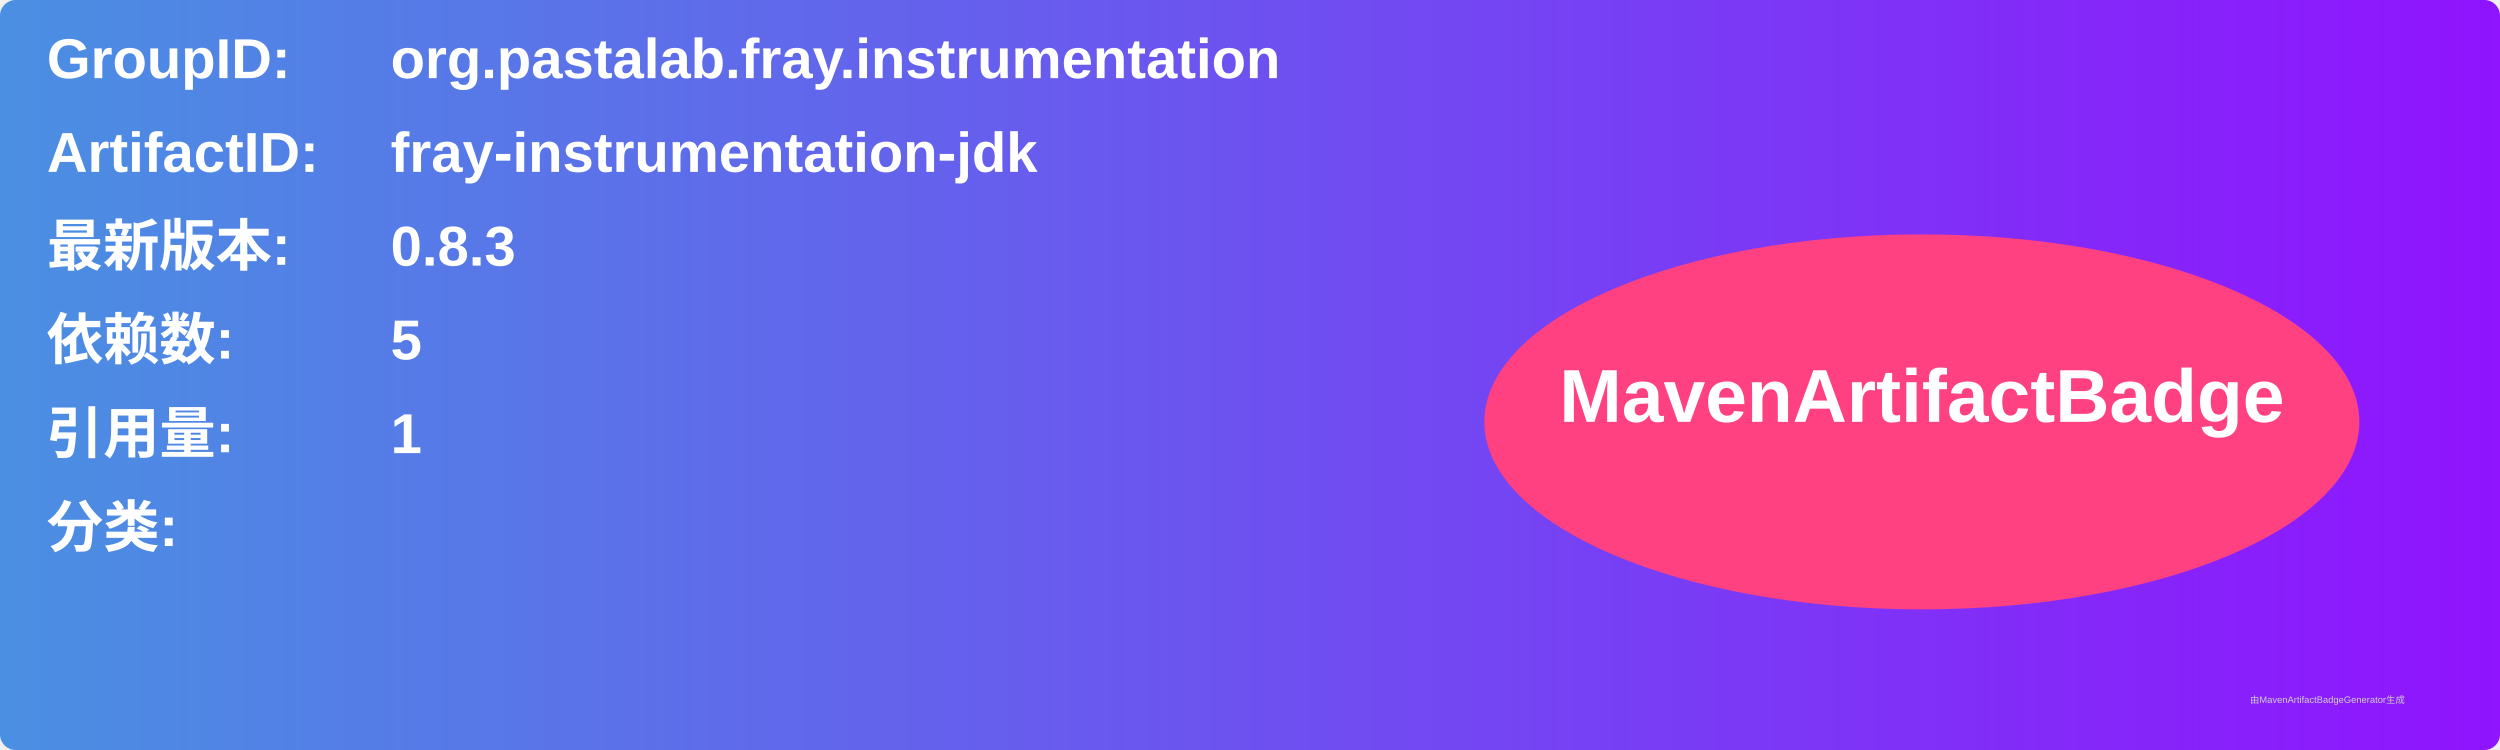
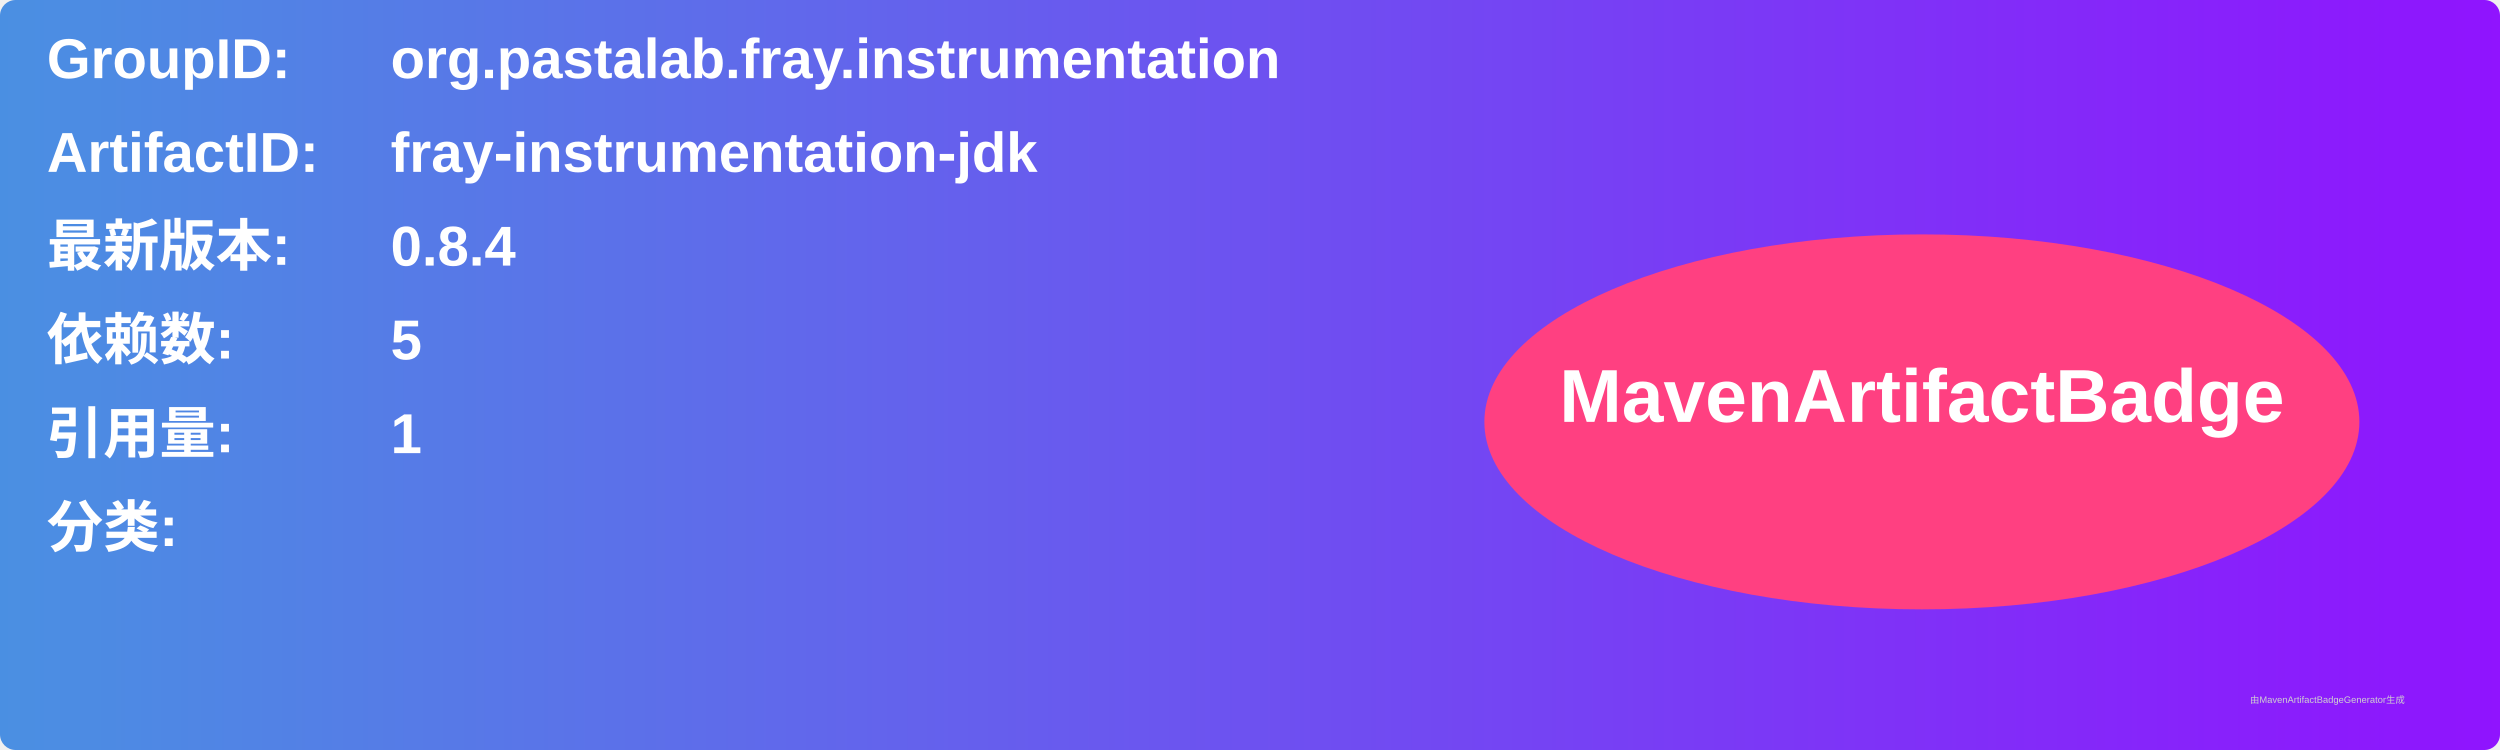
<svg xmlns="http://www.w3.org/2000/svg" width="800" height="240" viewBox="0 0 800 240">
  <linearGradient id="grad" x1="0%" y1="0%" x2="100%" y2="0%">
    <stop offset="0%" stop-color="#4a90e2" />
    <stop offset="100%" stop-color="#9013fe" />
  </linearGradient>
  <rect width="100%" height="100%" rx="5" ry="5" fill="url(#grad)" />
  <g transform="translate(15, 15)">
    <text x="0" y="10" font-family="Arial" font-size="18" fill="white" font-weight="bold" width="260">GroupID:</text>
    <text x="110" y="10" font-family="Arial" font-size="18" fill="white" font-weight="bold" width="460">org.pastalab.fray.instrumentation</text>
    <text x="0" y="40" font-family="Arial" font-size="18" fill="white" font-weight="bold" width="260">ArtifactID:</text>
    <text x="110" y="40" font-family="Arial" font-size="18" fill="white" font-weight="bold" width="460">fray-instrumentation-jdk</text>
    <text x="0" y="70" font-family="Arial" font-size="18" fill="white" font-weight="bold">最新版本:</text>
    <text x="110" y="70" font-family="Arial" font-size="18" fill="white" font-weight="bold">
-       <tspan font-weight="bold">0.8.3</tspan>
+       <tspan font-weight="bold">0.8.4</tspan>
    </text>
    <text x="0" y="100" font-family="Arial" font-size="18" fill="white" font-weight="bold">依赖数: </text>
    <text x="110" y="100" font-family="Arial" font-size="18" fill="white">
      <tspan font-weight="bold">5</tspan>
    </text>
    <text x="0" y="130" font-family="Arial" font-size="18" fill="white" font-weight="bold">引用量: </text>
    <text x="110" y="130" font-family="Arial" font-size="18" fill="white">
      <tspan font-weight="bold">1</tspan>
    </text>
    <text x="0" y="160" font-family="Arial" font-size="18" fill="white" font-weight="bold">分类:</text>
    <text x="10" y="190" font-family="Arial" font-size="10" fill="white">
      <tspan font-weight="bold" />
    </text>
    <ellipse cx="600" cy="120" rx="140" ry="60" fill="#ff4081" />
    <text x="600" y="120" text-anchor="middle" font-family="Arial" font-size="24" fill="white" font-weight="bold">MavenArtifactBadge</text>
  </g>
  <text x="720" y="225" font-family="Arial" font-size="3" fill="#d0d0d0">由MavenArtifactBadgeGenerator生成</text>
</svg>
